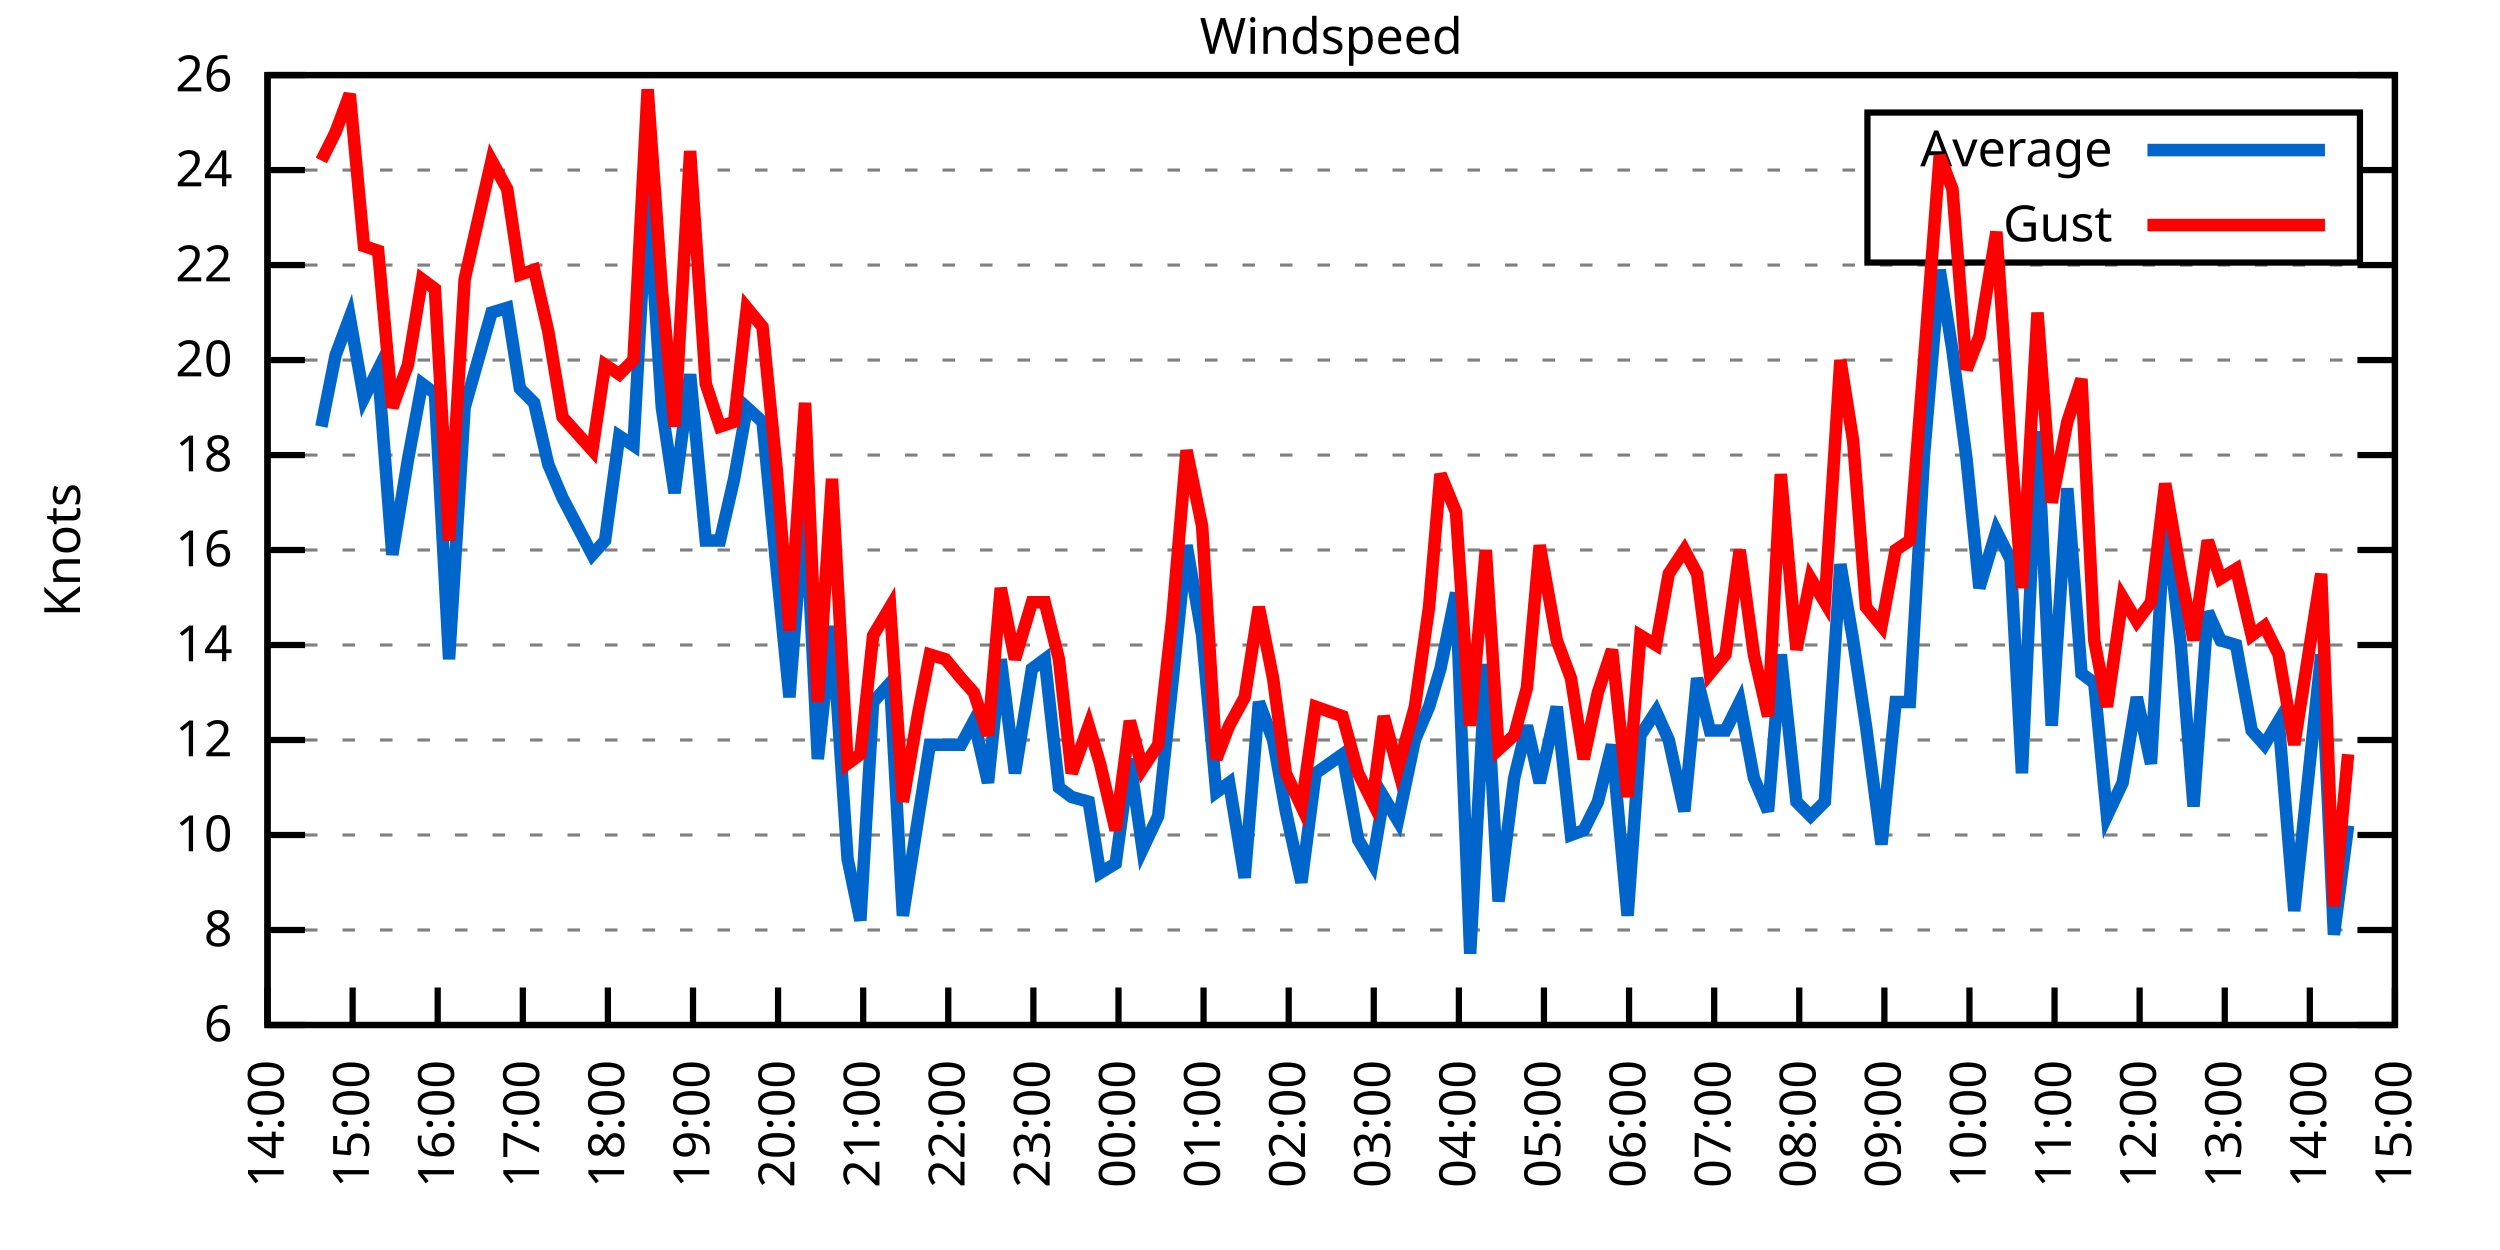
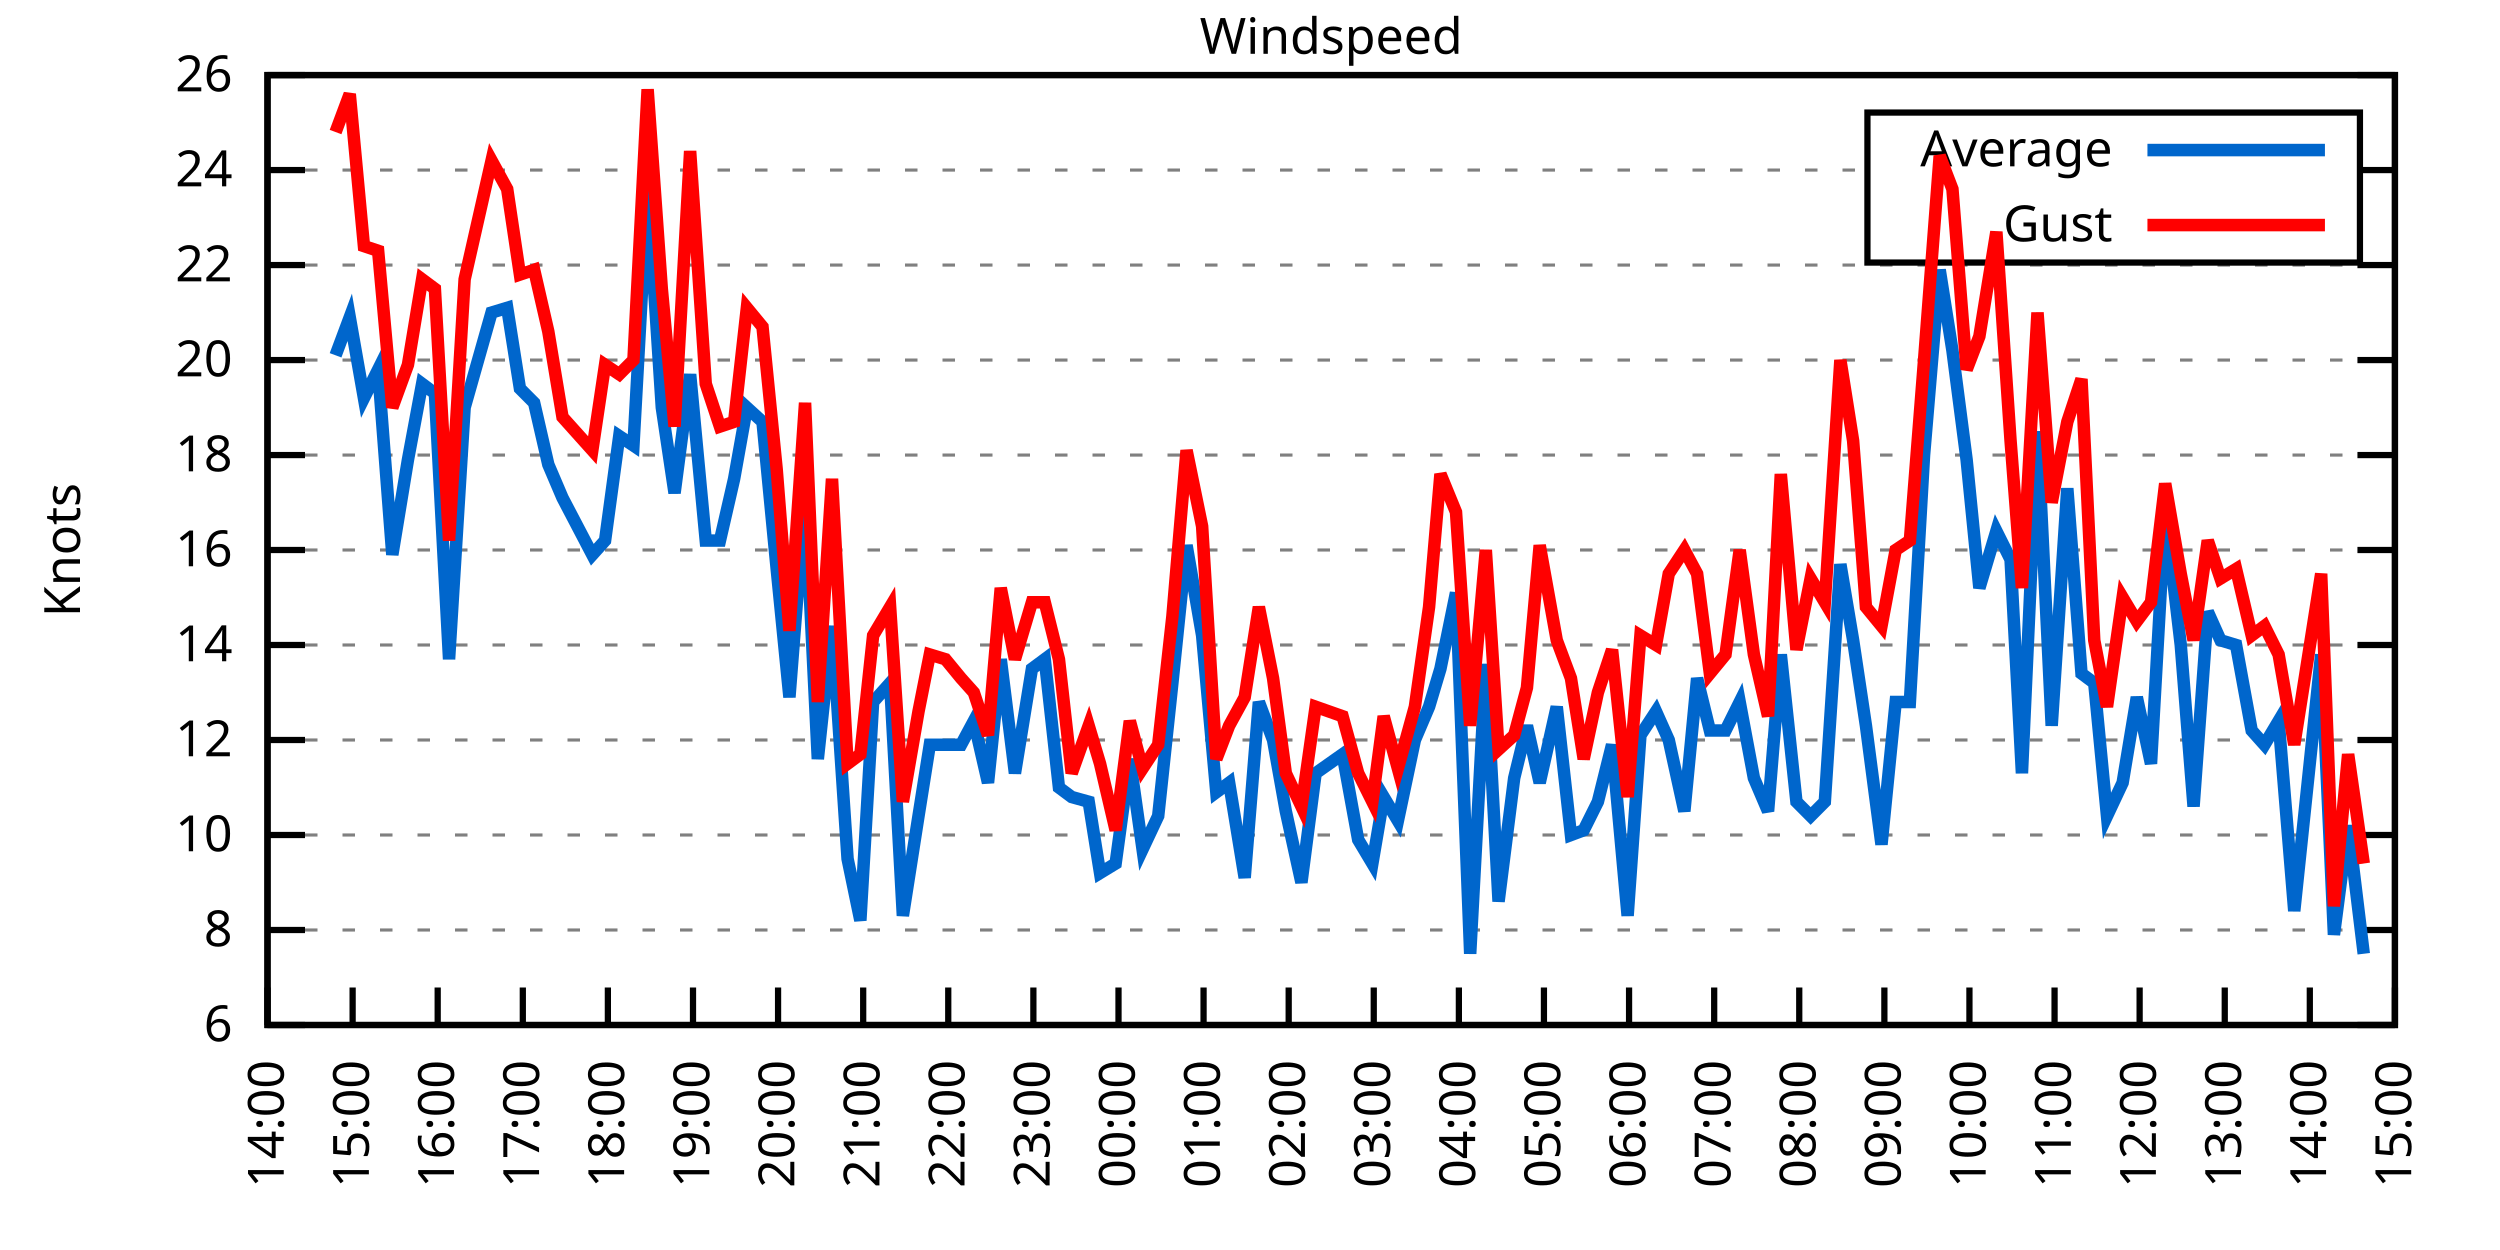
<svg xmlns="http://www.w3.org/2000/svg" xmlns:xlink="http://www.w3.org/1999/xlink" width="400" height="200" viewBox="0 0 400 200">
  <g id="gnuplot_canvas">
    <rect x="0" y="0" width="400" height="200" fill="none" />
    <defs>
      <circle id="gpDot" r="0.5" stroke-width="0.5" stroke="currentColor" />
      <path id="gpPt0" stroke-width="0.333" stroke="currentColor" d="M-1,0 h2 M0,-1 v2" />
      <path id="gpPt1" stroke-width="0.333" stroke="currentColor" d="M-1,-1 L1,1 M1,-1 L-1,1" />
      <path id="gpPt2" stroke-width="0.333" stroke="currentColor" d="M-1,0 L1,0 M0,-1 L0,1 M-1,-1 L1,1 M-1,1 L1,-1" />
      <rect id="gpPt3" stroke-width="0.333" stroke="currentColor" x="-1" y="-1" width="2" height="2" />
      <rect id="gpPt4" stroke-width="0.333" stroke="currentColor" fill="currentColor" x="-1" y="-1" width="2" height="2" />
      <circle id="gpPt5" stroke-width="0.333" stroke="currentColor" cx="0" cy="0" r="1" />
      <use xlink:href="#gpPt5" id="gpPt6" fill="currentColor" stroke="none" />
      <path id="gpPt7" stroke-width="0.333" stroke="currentColor" d="M0,-1.33 L-1.33,0.67 L1.33,0.67 z" />
      <use xlink:href="#gpPt7" id="gpPt8" fill="currentColor" stroke="none" />
      <use xlink:href="#gpPt7" id="gpPt9" stroke="currentColor" transform="rotate(180)" />
      <use xlink:href="#gpPt9" id="gpPt10" fill="currentColor" stroke="none" />
      <use xlink:href="#gpPt3" id="gpPt11" stroke="currentColor" transform="rotate(45)" />
      <use xlink:href="#gpPt11" id="gpPt12" fill="currentColor" stroke="none" />
      <path id="gpPt13" stroke-width="0.333" stroke="currentColor" d="M0,1.330 L1.265,0.411 L0.782,-1.067 L-0.782,-1.076 L-1.265,0.411 z" />
      <use xlink:href="#gpPt13" id="gpPt14" fill="currentColor" stroke="none" />
      <filter id="textbox" filterUnits="objectBoundingBox" x="0" y="0" height="1" width="1">
        <feFlood flood-color="white" flood-opacity="1" result="bgnd" />
        <feComposite in="SourceGraphic" in2="bgnd" operator="atop" />
      </filter>
      <filter id="greybox" filterUnits="objectBoundingBox" x="0" y="0" height="1" width="1">
        <feFlood flood-color="lightgrey" flood-opacity="1" result="grey" />
        <feComposite in="SourceGraphic" in2="grey" operator="atop" />
      </filter>
    </defs>
    <g fill="none" color="white" stroke="currentColor" stroke-width="1.00" stroke-linecap="butt" stroke-linejoin="miter">
</g>
    <g fill="none" color="black" stroke="currentColor" stroke-width="1.00" stroke-linecap="butt" stroke-linejoin="miter">
      <g stroke="none" shape-rendering="crispEdges">
        <polygon fill="rgb(255, 255, 255)" points="42.80,164.00 383.18,164.00 383.18,12.02 42.80,12.02 " />
      </g>
    </g>
    <g fill="none" color="black" stroke="currentColor" stroke-width="1.00" stroke-linecap="butt" stroke-linejoin="miter">
</g>
    <g fill="none" color="black" stroke="black" stroke-width="0.50" stroke-linecap="butt" stroke-linejoin="miter">
</g>
    <g fill="none" color="gray" stroke="currentColor" stroke-width="0.50" stroke-linecap="butt" stroke-linejoin="miter">
      <path stroke="gray" stroke-dasharray="2,4" class="gridline" d="M42.80,164.00 L383.19,164.00  " />
    </g>
    <g fill="none" color="gray" stroke="gray" stroke-width="1.00" stroke-linecap="butt" stroke-linejoin="miter">
</g>
    <g fill="none" color="black" stroke="currentColor" stroke-width="1.00" stroke-linecap="butt" stroke-linejoin="miter">
      <path stroke="black" d="M42.80,164.00 L48.80,164.00 M383.19,164.00 L377.19,164.00  " />
      <g transform="translate(37.20,166.60)" stroke="none" fill="black" font-family="Sans" font-size="8.00" text-anchor="end">
        <text>
          <tspan font-family="Sans"> 6</tspan>
        </text>
      </g>
    </g>
    <g fill="none" color="black" stroke="currentColor" stroke-width="1.00" stroke-linecap="butt" stroke-linejoin="miter">
</g>
    <g fill="none" color="black" stroke="black" stroke-width="0.50" stroke-linecap="butt" stroke-linejoin="miter">
</g>
    <g fill="none" color="gray" stroke="currentColor" stroke-width="0.50" stroke-linecap="butt" stroke-linejoin="miter">
      <path stroke="gray" stroke-dasharray="2,4" class="gridline" d="M42.80,148.80 L383.19,148.80  " />
    </g>
    <g fill="none" color="gray" stroke="gray" stroke-width="1.00" stroke-linecap="butt" stroke-linejoin="miter">
</g>
    <g fill="none" color="black" stroke="currentColor" stroke-width="1.00" stroke-linecap="butt" stroke-linejoin="miter">
      <path stroke="black" d="M42.80,148.80 L48.80,148.80 M383.19,148.80 L377.19,148.80  " />
      <g transform="translate(37.20,151.40)" stroke="none" fill="black" font-family="Sans" font-size="8.00" text-anchor="end">
        <text>
          <tspan font-family="Sans"> 8</tspan>
        </text>
      </g>
    </g>
    <g fill="none" color="black" stroke="currentColor" stroke-width="1.00" stroke-linecap="butt" stroke-linejoin="miter">
</g>
    <g fill="none" color="black" stroke="black" stroke-width="0.50" stroke-linecap="butt" stroke-linejoin="miter">
</g>
    <g fill="none" color="gray" stroke="currentColor" stroke-width="0.50" stroke-linecap="butt" stroke-linejoin="miter">
      <path stroke="gray" stroke-dasharray="2,4" class="gridline" d="M42.80,133.60 L383.19,133.60  " />
    </g>
    <g fill="none" color="gray" stroke="gray" stroke-width="1.00" stroke-linecap="butt" stroke-linejoin="miter">
</g>
    <g fill="none" color="black" stroke="currentColor" stroke-width="1.00" stroke-linecap="butt" stroke-linejoin="miter">
      <path stroke="black" d="M42.80,133.60 L48.80,133.60 M383.19,133.60 L377.19,133.60  " />
      <g transform="translate(37.20,136.20)" stroke="none" fill="black" font-family="Sans" font-size="8.00" text-anchor="end">
        <text>
          <tspan font-family="Sans"> 10</tspan>
        </text>
      </g>
    </g>
    <g fill="none" color="black" stroke="currentColor" stroke-width="1.00" stroke-linecap="butt" stroke-linejoin="miter">
</g>
    <g fill="none" color="black" stroke="black" stroke-width="0.50" stroke-linecap="butt" stroke-linejoin="miter">
</g>
    <g fill="none" color="gray" stroke="currentColor" stroke-width="0.50" stroke-linecap="butt" stroke-linejoin="miter">
      <path stroke="gray" stroke-dasharray="2,4" class="gridline" d="M42.80,118.40 L383.19,118.40  " />
    </g>
    <g fill="none" color="gray" stroke="gray" stroke-width="1.00" stroke-linecap="butt" stroke-linejoin="miter">
</g>
    <g fill="none" color="black" stroke="currentColor" stroke-width="1.00" stroke-linecap="butt" stroke-linejoin="miter">
      <path stroke="black" d="M42.80,118.40 L48.80,118.40 M383.19,118.40 L377.19,118.40  " />
      <g transform="translate(37.20,121.00)" stroke="none" fill="black" font-family="Sans" font-size="8.00" text-anchor="end">
        <text>
          <tspan font-family="Sans"> 12</tspan>
        </text>
      </g>
    </g>
    <g fill="none" color="black" stroke="currentColor" stroke-width="1.00" stroke-linecap="butt" stroke-linejoin="miter">
</g>
    <g fill="none" color="black" stroke="black" stroke-width="0.50" stroke-linecap="butt" stroke-linejoin="miter">
</g>
    <g fill="none" color="gray" stroke="currentColor" stroke-width="0.50" stroke-linecap="butt" stroke-linejoin="miter">
      <path stroke="gray" stroke-dasharray="2,4" class="gridline" d="M42.80,103.20 L383.19,103.20  " />
    </g>
    <g fill="none" color="gray" stroke="gray" stroke-width="1.00" stroke-linecap="butt" stroke-linejoin="miter">
</g>
    <g fill="none" color="black" stroke="currentColor" stroke-width="1.00" stroke-linecap="butt" stroke-linejoin="miter">
      <path stroke="black" d="M42.80,103.20 L48.80,103.20 M383.19,103.20 L377.19,103.20  " />
      <g transform="translate(37.20,105.80)" stroke="none" fill="black" font-family="Sans" font-size="8.00" text-anchor="end">
        <text>
          <tspan font-family="Sans"> 14</tspan>
        </text>
      </g>
    </g>
    <g fill="none" color="black" stroke="currentColor" stroke-width="1.00" stroke-linecap="butt" stroke-linejoin="miter">
</g>
    <g fill="none" color="black" stroke="black" stroke-width="0.50" stroke-linecap="butt" stroke-linejoin="miter">
</g>
    <g fill="none" color="gray" stroke="currentColor" stroke-width="0.50" stroke-linecap="butt" stroke-linejoin="miter">
      <path stroke="gray" stroke-dasharray="2,4" class="gridline" d="M42.80,88.00 L383.19,88.00  " />
    </g>
    <g fill="none" color="gray" stroke="gray" stroke-width="1.00" stroke-linecap="butt" stroke-linejoin="miter">
</g>
    <g fill="none" color="black" stroke="currentColor" stroke-width="1.00" stroke-linecap="butt" stroke-linejoin="miter">
      <path stroke="black" d="M42.80,88.00 L48.80,88.00 M383.19,88.00 L377.19,88.00  " />
      <g transform="translate(37.20,90.60)" stroke="none" fill="black" font-family="Sans" font-size="8.00" text-anchor="end">
        <text>
          <tspan font-family="Sans"> 16</tspan>
        </text>
      </g>
    </g>
    <g fill="none" color="black" stroke="currentColor" stroke-width="1.00" stroke-linecap="butt" stroke-linejoin="miter">
</g>
    <g fill="none" color="black" stroke="black" stroke-width="0.50" stroke-linecap="butt" stroke-linejoin="miter">
</g>
    <g fill="none" color="gray" stroke="currentColor" stroke-width="0.50" stroke-linecap="butt" stroke-linejoin="miter">
      <path stroke="gray" stroke-dasharray="2,4" class="gridline" d="M42.80,72.81 L383.19,72.81  " />
    </g>
    <g fill="none" color="gray" stroke="gray" stroke-width="1.00" stroke-linecap="butt" stroke-linejoin="miter">
</g>
    <g fill="none" color="black" stroke="currentColor" stroke-width="1.00" stroke-linecap="butt" stroke-linejoin="miter">
      <path stroke="black" d="M42.80,72.81 L48.80,72.81 M383.19,72.81 L377.19,72.81  " />
      <g transform="translate(37.20,75.41)" stroke="none" fill="black" font-family="Sans" font-size="8.00" text-anchor="end">
        <text>
          <tspan font-family="Sans"> 18</tspan>
        </text>
      </g>
    </g>
    <g fill="none" color="black" stroke="currentColor" stroke-width="1.00" stroke-linecap="butt" stroke-linejoin="miter">
</g>
    <g fill="none" color="black" stroke="black" stroke-width="0.50" stroke-linecap="butt" stroke-linejoin="miter">
</g>
    <g fill="none" color="gray" stroke="currentColor" stroke-width="0.50" stroke-linecap="butt" stroke-linejoin="miter">
      <path stroke="gray" stroke-dasharray="2,4" class="gridline" d="M42.80,57.61 L383.19,57.61  " />
    </g>
    <g fill="none" color="gray" stroke="gray" stroke-width="1.00" stroke-linecap="butt" stroke-linejoin="miter">
</g>
    <g fill="none" color="black" stroke="currentColor" stroke-width="1.00" stroke-linecap="butt" stroke-linejoin="miter">
      <path stroke="black" d="M42.80,57.61 L48.80,57.61 M383.19,57.61 L377.19,57.61  " />
      <g transform="translate(37.20,60.21)" stroke="none" fill="black" font-family="Sans" font-size="8.00" text-anchor="end">
        <text>
          <tspan font-family="Sans"> 20</tspan>
        </text>
      </g>
    </g>
    <g fill="none" color="black" stroke="currentColor" stroke-width="1.00" stroke-linecap="butt" stroke-linejoin="miter">
</g>
    <g fill="none" color="black" stroke="black" stroke-width="0.50" stroke-linecap="butt" stroke-linejoin="miter">
</g>
    <g fill="none" color="gray" stroke="currentColor" stroke-width="0.50" stroke-linecap="butt" stroke-linejoin="miter">
      <path stroke="gray" stroke-dasharray="2,4" class="gridline" d="M42.80,42.41 L383.19,42.41  " />
    </g>
    <g fill="none" color="gray" stroke="gray" stroke-width="1.00" stroke-linecap="butt" stroke-linejoin="miter">
</g>
    <g fill="none" color="black" stroke="currentColor" stroke-width="1.00" stroke-linecap="butt" stroke-linejoin="miter">
      <path stroke="black" d="M42.80,42.41 L48.80,42.41 M383.19,42.41 L377.19,42.41  " />
      <g transform="translate(37.20,45.01)" stroke="none" fill="black" font-family="Sans" font-size="8.00" text-anchor="end">
        <text>
          <tspan font-family="Sans"> 22</tspan>
        </text>
      </g>
    </g>
    <g fill="none" color="black" stroke="currentColor" stroke-width="1.00" stroke-linecap="butt" stroke-linejoin="miter">
</g>
    <g fill="none" color="black" stroke="black" stroke-width="0.50" stroke-linecap="butt" stroke-linejoin="miter">
</g>
    <g fill="none" color="gray" stroke="currentColor" stroke-width="0.50" stroke-linecap="butt" stroke-linejoin="miter">
      <path stroke="gray" stroke-dasharray="2,4" class="gridline" d="M42.80,27.21 L298.79,27.21 M377.59,27.21 L383.19,27.21  " />
    </g>
    <g fill="none" color="gray" stroke="gray" stroke-width="1.00" stroke-linecap="butt" stroke-linejoin="miter">
</g>
    <g fill="none" color="black" stroke="currentColor" stroke-width="1.00" stroke-linecap="butt" stroke-linejoin="miter">
      <path stroke="black" d="M42.80,27.21 L48.80,27.21 M383.19,27.21 L377.19,27.21  " />
      <g transform="translate(37.20,29.81)" stroke="none" fill="black" font-family="Sans" font-size="8.00" text-anchor="end">
        <text>
          <tspan font-family="Sans"> 24</tspan>
        </text>
      </g>
    </g>
    <g fill="none" color="black" stroke="currentColor" stroke-width="1.00" stroke-linecap="butt" stroke-linejoin="miter">
</g>
    <g fill="none" color="black" stroke="black" stroke-width="0.50" stroke-linecap="butt" stroke-linejoin="miter">
</g>
    <g fill="none" color="gray" stroke="currentColor" stroke-width="0.50" stroke-linecap="butt" stroke-linejoin="miter">
      <path stroke="gray" stroke-dasharray="2,4" class="gridline" d="M42.80,12.01 L383.19,12.01  " />
    </g>
    <g fill="none" color="gray" stroke="gray" stroke-width="1.00" stroke-linecap="butt" stroke-linejoin="miter">
</g>
    <g fill="none" color="black" stroke="currentColor" stroke-width="1.00" stroke-linecap="butt" stroke-linejoin="miter">
      <path stroke="black" d="M42.80,12.01 L48.80,12.01 M383.19,12.01 L377.19,12.01  " />
      <g transform="translate(37.20,14.61)" stroke="none" fill="black" font-family="Sans" font-size="8.00" text-anchor="end">
        <text>
          <tspan font-family="Sans"> 26</tspan>
        </text>
      </g>
    </g>
    <g fill="none" color="black" stroke="currentColor" stroke-width="1.00" stroke-linecap="butt" stroke-linejoin="miter">
      <path stroke="black" d="M42.80,164.00 L42.80,158.00  " />
      <g transform="translate(45.40,169.60) rotate(270.00)" stroke="none" fill="black" font-family="Sans" font-size="8.00" text-anchor="end">
        <text>
          <tspan font-family="Sans">14:00</tspan>
        </text>
      </g>
    </g>
    <g fill="none" color="black" stroke="currentColor" stroke-width="1.00" stroke-linecap="butt" stroke-linejoin="miter">
      <path stroke="black" d="M56.42,164.00 L56.42,158.00  " />
      <g transform="translate(59.02,169.60) rotate(270.00)" stroke="none" fill="black" font-family="Sans" font-size="8.00" text-anchor="end">
        <text>
          <tspan font-family="Sans">15:00</tspan>
        </text>
      </g>
    </g>
    <g fill="none" color="black" stroke="currentColor" stroke-width="1.00" stroke-linecap="butt" stroke-linejoin="miter">
      <path stroke="black" d="M70.03,164.00 L70.03,158.00  " />
      <g transform="translate(72.63,169.60) rotate(270.00)" stroke="none" fill="black" font-family="Sans" font-size="8.00" text-anchor="end">
        <text>
          <tspan font-family="Sans">16:00</tspan>
        </text>
      </g>
    </g>
    <g fill="none" color="black" stroke="currentColor" stroke-width="1.00" stroke-linecap="butt" stroke-linejoin="miter">
      <path stroke="black" d="M83.65,164.00 L83.65,158.00  " />
      <g transform="translate(86.25,169.60) rotate(270.00)" stroke="none" fill="black" font-family="Sans" font-size="8.00" text-anchor="end">
        <text>
          <tspan font-family="Sans">17:00</tspan>
        </text>
      </g>
    </g>
    <g fill="none" color="black" stroke="currentColor" stroke-width="1.00" stroke-linecap="butt" stroke-linejoin="miter">
      <path stroke="black" d="M97.26,164.00 L97.26,158.00  " />
      <g transform="translate(99.86,169.60) rotate(270.00)" stroke="none" fill="black" font-family="Sans" font-size="8.00" text-anchor="end">
        <text>
          <tspan font-family="Sans">18:00</tspan>
        </text>
      </g>
    </g>
    <g fill="none" color="black" stroke="currentColor" stroke-width="1.00" stroke-linecap="butt" stroke-linejoin="miter">
      <path stroke="black" d="M110.88,164.00 L110.88,158.00  " />
      <g transform="translate(113.48,169.60) rotate(270.00)" stroke="none" fill="black" font-family="Sans" font-size="8.00" text-anchor="end">
        <text>
          <tspan font-family="Sans">19:00</tspan>
        </text>
      </g>
    </g>
    <g fill="none" color="black" stroke="currentColor" stroke-width="1.00" stroke-linecap="butt" stroke-linejoin="miter">
      <path stroke="black" d="M124.49,164.00 L124.49,158.00  " />
      <g transform="translate(127.09,169.60) rotate(270.00)" stroke="none" fill="black" font-family="Sans" font-size="8.00" text-anchor="end">
        <text>
          <tspan font-family="Sans">20:00</tspan>
        </text>
      </g>
    </g>
    <g fill="none" color="black" stroke="currentColor" stroke-width="1.00" stroke-linecap="butt" stroke-linejoin="miter">
      <path stroke="black" d="M138.11,164.00 L138.11,158.00  " />
      <g transform="translate(140.71,169.60) rotate(270.00)" stroke="none" fill="black" font-family="Sans" font-size="8.00" text-anchor="end">
        <text>
          <tspan font-family="Sans">21:00</tspan>
        </text>
      </g>
    </g>
    <g fill="none" color="black" stroke="currentColor" stroke-width="1.00" stroke-linecap="butt" stroke-linejoin="miter">
      <path stroke="black" d="M151.72,164.00 L151.72,158.00  " />
      <g transform="translate(154.32,169.60) rotate(270.00)" stroke="none" fill="black" font-family="Sans" font-size="8.00" text-anchor="end">
        <text>
          <tspan font-family="Sans">22:00</tspan>
        </text>
      </g>
    </g>
    <g fill="none" color="black" stroke="currentColor" stroke-width="1.00" stroke-linecap="butt" stroke-linejoin="miter">
      <path stroke="black" d="M165.34,164.00 L165.34,158.00  " />
      <g transform="translate(167.94,169.60) rotate(270.00)" stroke="none" fill="black" font-family="Sans" font-size="8.00" text-anchor="end">
        <text>
          <tspan font-family="Sans">23:00</tspan>
        </text>
      </g>
    </g>
    <g fill="none" color="black" stroke="currentColor" stroke-width="1.00" stroke-linecap="butt" stroke-linejoin="miter">
      <path stroke="black" d="M178.96,164.00 L178.96,158.00  " />
      <g transform="translate(181.56,169.60) rotate(270.00)" stroke="none" fill="black" font-family="Sans" font-size="8.00" text-anchor="end">
        <text>
          <tspan font-family="Sans">00:00</tspan>
        </text>
      </g>
    </g>
    <g fill="none" color="black" stroke="currentColor" stroke-width="1.00" stroke-linecap="butt" stroke-linejoin="miter">
      <path stroke="black" d="M192.57,164.00 L192.57,158.00  " />
      <g transform="translate(195.17,169.60) rotate(270.00)" stroke="none" fill="black" font-family="Sans" font-size="8.00" text-anchor="end">
        <text>
          <tspan font-family="Sans">01:00</tspan>
        </text>
      </g>
    </g>
    <g fill="none" color="black" stroke="currentColor" stroke-width="1.00" stroke-linecap="butt" stroke-linejoin="miter">
      <path stroke="black" d="M206.19,164.00 L206.19,158.00  " />
      <g transform="translate(208.79,169.60) rotate(270.00)" stroke="none" fill="black" font-family="Sans" font-size="8.00" text-anchor="end">
        <text>
          <tspan font-family="Sans">02:00</tspan>
        </text>
      </g>
    </g>
    <g fill="none" color="black" stroke="currentColor" stroke-width="1.00" stroke-linecap="butt" stroke-linejoin="miter">
      <path stroke="black" d="M219.80,164.00 L219.80,158.00  " />
      <g transform="translate(222.40,169.60) rotate(270.00)" stroke="none" fill="black" font-family="Sans" font-size="8.00" text-anchor="end">
        <text>
          <tspan font-family="Sans">03:00</tspan>
        </text>
      </g>
    </g>
    <g fill="none" color="black" stroke="currentColor" stroke-width="1.00" stroke-linecap="butt" stroke-linejoin="miter">
      <path stroke="black" d="M233.42,164.00 L233.42,158.00  " />
      <g transform="translate(236.02,169.60) rotate(270.00)" stroke="none" fill="black" font-family="Sans" font-size="8.00" text-anchor="end">
        <text>
          <tspan font-family="Sans">04:00</tspan>
        </text>
      </g>
    </g>
    <g fill="none" color="black" stroke="currentColor" stroke-width="1.00" stroke-linecap="butt" stroke-linejoin="miter">
      <path stroke="black" d="M247.03,164.00 L247.03,158.00  " />
      <g transform="translate(249.63,169.60) rotate(270.00)" stroke="none" fill="black" font-family="Sans" font-size="8.00" text-anchor="end">
        <text>
          <tspan font-family="Sans">05:00</tspan>
        </text>
      </g>
    </g>
    <g fill="none" color="black" stroke="currentColor" stroke-width="1.00" stroke-linecap="butt" stroke-linejoin="miter">
      <path stroke="black" d="M260.65,164.00 L260.65,158.00  " />
      <g transform="translate(263.25,169.60) rotate(270.00)" stroke="none" fill="black" font-family="Sans" font-size="8.00" text-anchor="end">
        <text>
          <tspan font-family="Sans">06:00</tspan>
        </text>
      </g>
    </g>
    <g fill="none" color="black" stroke="currentColor" stroke-width="1.00" stroke-linecap="butt" stroke-linejoin="miter">
      <path stroke="black" d="M274.27,164.00 L274.27,158.00  " />
      <g transform="translate(276.87,169.60) rotate(270.00)" stroke="none" fill="black" font-family="Sans" font-size="8.00" text-anchor="end">
        <text>
          <tspan font-family="Sans">07:00</tspan>
        </text>
      </g>
    </g>
    <g fill="none" color="black" stroke="currentColor" stroke-width="1.00" stroke-linecap="butt" stroke-linejoin="miter">
      <path stroke="black" d="M287.88,164.00 L287.88,158.00  " />
      <g transform="translate(290.48,169.60) rotate(270.00)" stroke="none" fill="black" font-family="Sans" font-size="8.00" text-anchor="end">
        <text>
          <tspan font-family="Sans">08:00</tspan>
        </text>
      </g>
    </g>
    <g fill="none" color="black" stroke="currentColor" stroke-width="1.00" stroke-linecap="butt" stroke-linejoin="miter">
      <path stroke="black" d="M301.50,164.00 L301.50,158.00  " />
      <g transform="translate(304.10,169.60) rotate(270.00)" stroke="none" fill="black" font-family="Sans" font-size="8.00" text-anchor="end">
        <text>
          <tspan font-family="Sans">09:00</tspan>
        </text>
      </g>
    </g>
    <g fill="none" color="black" stroke="currentColor" stroke-width="1.00" stroke-linecap="butt" stroke-linejoin="miter">
      <path stroke="black" d="M315.11,164.00 L315.11,158.00  " />
      <g transform="translate(317.71,169.60) rotate(270.00)" stroke="none" fill="black" font-family="Sans" font-size="8.00" text-anchor="end">
        <text>
          <tspan font-family="Sans">10:00</tspan>
        </text>
      </g>
    </g>
    <g fill="none" color="black" stroke="currentColor" stroke-width="1.00" stroke-linecap="butt" stroke-linejoin="miter">
      <path stroke="black" d="M328.73,164.00 L328.73,158.00  " />
      <g transform="translate(331.33,169.60) rotate(270.00)" stroke="none" fill="black" font-family="Sans" font-size="8.00" text-anchor="end">
        <text>
          <tspan font-family="Sans">11:00</tspan>
        </text>
      </g>
    </g>
    <g fill="none" color="black" stroke="currentColor" stroke-width="1.00" stroke-linecap="butt" stroke-linejoin="miter">
      <path stroke="black" d="M342.34,164.00 L342.34,158.00  " />
      <g transform="translate(344.94,169.60) rotate(270.00)" stroke="none" fill="black" font-family="Sans" font-size="8.00" text-anchor="end">
        <text>
          <tspan font-family="Sans">12:00</tspan>
        </text>
      </g>
    </g>
    <g fill="none" color="black" stroke="currentColor" stroke-width="1.00" stroke-linecap="butt" stroke-linejoin="miter">
      <path stroke="black" d="M355.96,164.00 L355.96,158.00  " />
      <g transform="translate(358.56,169.60) rotate(270.00)" stroke="none" fill="black" font-family="Sans" font-size="8.00" text-anchor="end">
        <text>
          <tspan font-family="Sans">13:00</tspan>
        </text>
      </g>
    </g>
    <g fill="none" color="black" stroke="currentColor" stroke-width="1.00" stroke-linecap="butt" stroke-linejoin="miter">
      <path stroke="black" d="M369.57,164.00 L369.57,158.00  " />
      <g transform="translate(372.17,169.60) rotate(270.00)" stroke="none" fill="black" font-family="Sans" font-size="8.00" text-anchor="end">
        <text>
          <tspan font-family="Sans">14:00</tspan>
        </text>
      </g>
    </g>
    <g fill="none" color="black" stroke="currentColor" stroke-width="1.00" stroke-linecap="butt" stroke-linejoin="miter">
      <path stroke="black" d="M383.19,164.00 L383.19,158.00  " />
      <g transform="translate(385.79,169.60) rotate(270.00)" stroke="none" fill="black" font-family="Sans" font-size="8.00" text-anchor="end">
        <text>
          <tspan font-family="Sans">15:00</tspan>
        </text>
      </g>
    </g>
    <g fill="none" color="black" stroke="currentColor" stroke-width="1.00" stroke-linecap="butt" stroke-linejoin="miter">
</g>
    <g fill="none" color="black" stroke="currentColor" stroke-width="1.00" stroke-linecap="butt" stroke-linejoin="miter">
      <path stroke="black" d="M42.80,12.01 L42.80,164.00 L383.19,164.00 L383.19,12.01 L42.80,12.01 Z  " />
    </g>
    <g fill="none" color="black" stroke="currentColor" stroke-width="1.00" stroke-linecap="butt" stroke-linejoin="miter">
</g>
    <g fill="none" color="black" stroke="currentColor" stroke-width="1.00" stroke-linecap="butt" stroke-linejoin="miter">
      <path stroke="black" d="M298.79,42.01 L298.79,18.01 L377.59,18.01 L377.59,42.01 L298.79,42.01 Z  " />
    </g>
    <g id="Windspeed_plot_1">
      <g fill="none" color="white" stroke="black" stroke-width="2.00" stroke-linecap="butt" stroke-linejoin="miter">
</g>
      <g fill="none" color="black" stroke="currentColor" stroke-width="2.00" stroke-linecap="butt" stroke-linejoin="miter">
        <g transform="translate(337.99,26.61)" stroke="none" fill="black" font-family="Sans" font-size="8.00" text-anchor="end">
          <text>
            <tspan font-family="Sans">Average</tspan>
          </text>
        </g>
      </g>
      <g fill="none" color="black" stroke="currentColor" stroke-width="2.00" stroke-linecap="butt" stroke-linejoin="miter">
-         <path stroke="rgb(  0, 102, 204)" d="M343.59,24.01 L371.99,24.01 M51.42,68.25 L53.69,56.85 L55.96,50.77 L58.23,63.69 L60.50,59.13 L62.77,88.76   L65.27,73.57 L67.54,61.41 L69.58,62.93 L71.85,105.48 L74.34,65.21 L78.65,50.01 L81.15,49.25 L83.19,62.17   L85.46,64.45 L87.73,74.33 L90.00,79.65 L94.77,88.76 L96.81,86.49 L99.08,69.77 L101.35,71.29 L103.62,30.25   L105.89,65.21 L107.93,78.89 L110.42,59.89 L112.92,86.49 L115.19,86.49 L117.46,76.61 L119.50,65.21 L122.00,67.49   L124.27,91.04 L126.31,111.56 L128.81,79.65 L130.85,121.44 L133.12,100.16 L135.61,137.40 L137.66,147.28 L139.70,112.32   L142.42,109.28 L144.46,146.52 L146.96,130.56 L148.77,119.16 L151.27,119.16 L153.77,119.16 L155.81,115.36 L158.08,125.24   L160.12,105.48 L162.39,123.72 L165.11,107.00 L167.16,105.48 L169.43,126.00 L171.47,127.52 L174.19,128.28 L176.01,139.68   L178.50,138.16 L180.77,121.44 L182.81,135.88 L185.31,130.56 L187.58,109.28 L189.85,87.25 L192.34,101.68 L194.61,126.76   L196.66,125.24 L199.15,140.44 L201.42,112.32 L203.69,118.40 L205.73,129.80 L208.23,141.20 L210.50,123.72 L214.81,120.68   L217.31,134.36 L219.58,138.16 L221.39,127.52 L223.66,131.32 L226.38,118.40 L228.65,113.08 L230.47,107.00 L232.96,94.84   L235.23,152.60 L237.73,106.24 L239.77,144.24 L242.27,124.48 L244.31,116.12 L246.35,125.24 L249.08,113.08 L251.35,133.60   L253.39,132.84 L255.66,128.28 L257.93,119.16 L260.42,146.52 L262.47,117.64 L264.96,113.84 L267.00,118.40 L269.50,129.80   L271.54,108.52 L273.58,116.88 L276.08,116.88 L278.35,112.32 L280.62,124.48 L282.89,129.80 L284.93,104.72 L287.43,128.28   L289.70,130.56 L291.97,128.28 L294.46,90.28 L296.50,102.44 L298.55,116.12 L301.04,135.12 L303.31,112.32 L305.58,112.32   L307.85,72.81 L310.35,43.17 L312.39,56.09 L314.66,73.57 L316.70,94.08 L319.42,84.97 L321.69,89.52 L323.51,123.72   L326.00,69.01 L328.27,116.12 L330.77,78.13 L333.04,107.76 L335.08,109.28 L337.12,130.56 L339.62,125.24 L341.89,111.56   L344.16,122.20 L346.43,81.93 L348.92,103.20 L350.97,129.04 L353.24,97.88 L355.28,102.44 L357.77,103.20 L360.27,116.88   L362.31,119.16 L364.58,115.36 L367.08,145.76 L371.39,104.72 L373.43,149.56 L375.70,132.08  " />
+         <path stroke="rgb(  0, 102, 204)" d="M343.59,24.01 L371.99,24.01 M53.69,56.85 L55.96,50.77 L58.23,63.69 L60.50,59.13 L62.77,88.76 L65.27,73.57   L67.54,61.41 L69.58,62.93 L71.85,105.48 L74.34,65.21 L78.65,50.01 L81.15,49.25 L83.19,62.17 L85.46,64.45   L87.73,74.33 L90.00,79.65 L94.77,88.76 L96.81,86.49 L99.08,69.77 L101.35,71.29 L103.62,30.25 L105.89,65.21   L107.93,78.89 L110.42,59.89 L112.92,86.49 L115.19,86.49 L117.46,76.61 L119.50,65.21 L122.00,67.49 L124.27,91.04   L126.31,111.56 L128.81,79.65 L130.85,121.44 L133.12,100.16 L135.61,137.40 L137.66,147.28 L139.70,112.32 L142.42,109.28   L144.46,146.52 L146.96,130.56 L148.77,119.16 L151.27,119.16 L153.77,119.16 L155.81,115.36 L158.08,125.24 L160.12,105.48   L162.39,123.72 L165.11,107.00 L167.16,105.48 L169.43,126.00 L171.47,127.52 L174.19,128.28 L176.01,139.68 L178.50,138.16   L180.77,121.44 L182.81,135.88 L185.31,130.56 L187.58,109.28 L189.85,87.25 L192.34,101.68 L194.61,126.76 L196.66,125.24   L199.15,140.44 L201.42,112.32 L203.69,118.40 L205.73,129.80 L208.23,141.20 L210.50,123.72 L214.81,120.68 L217.31,134.36   L219.58,138.16 L221.39,127.52 L223.66,131.32 L226.38,118.40 L228.65,113.08 L230.47,107.00 L232.96,94.84 L235.23,152.60   L237.73,106.24 L239.77,144.24 L242.27,124.48 L244.31,116.12 L246.35,125.24 L249.08,113.08 L251.35,133.60 L253.39,132.84   L255.66,128.28 L257.93,119.16 L260.42,146.52 L262.47,117.64 L264.96,113.84 L267.00,118.40 L269.50,129.80 L271.54,108.52   L273.58,116.88 L276.08,116.88 L278.35,112.32 L280.62,124.48 L282.89,129.80 L284.93,104.72 L287.43,128.28 L289.70,130.56   L291.97,128.28 L294.46,90.28 L296.50,102.44 L298.55,116.12 L301.04,135.12 L303.31,112.32 L305.58,112.32 L307.85,72.81   L310.35,43.17 L312.39,56.09 L314.66,73.57 L316.70,94.08 L319.42,84.97 L321.69,89.52 L323.51,123.72 L326.00,69.01   L328.27,116.12 L330.77,78.13 L333.04,107.76 L335.08,109.28 L337.12,130.56 L339.62,125.24 L341.89,111.56 L344.16,122.20   L346.43,81.93 L348.92,103.20 L350.97,129.04 L353.24,97.88 L355.28,102.44 L357.77,103.20 L360.27,116.88 L362.31,119.16   L364.58,115.36 L367.08,145.76 L371.39,104.72 L373.43,149.56 L375.70,132.08 L378.20,152.60  " />
      </g>
    </g>
    <g id="Windspeed_plot_2">
      <g fill="none" color="black" stroke="currentColor" stroke-width="2.00" stroke-linecap="butt" stroke-linejoin="miter">
        <g transform="translate(337.99,38.61)" stroke="none" fill="black" font-family="Sans" font-size="8.00" text-anchor="end">
          <text>
            <tspan font-family="Sans">Gust</tspan>
          </text>
        </g>
      </g>
      <g fill="none" color="black" stroke="currentColor" stroke-width="2.00" stroke-linecap="butt" stroke-linejoin="miter">
-         <path stroke="rgb(255,   0,   0)" d="M343.59,36.01 L371.99,36.01 M51.42,25.69 L53.69,21.13 L55.96,15.05 L58.23,39.37 L60.50,40.13 L62.77,65.21   L65.27,58.37 L67.54,44.69 L69.58,46.21 L71.85,86.49 L74.34,44.69 L78.65,25.69 L81.15,30.25 L83.19,43.93   L85.46,43.17 L87.73,53.05 L90.00,66.73 L94.77,72.05 L96.81,58.37 L99.08,59.89 L101.35,57.61 L103.62,14.29   L105.89,46.21 L107.93,68.25 L110.42,24.17 L112.92,61.41 L115.19,68.25 L117.46,67.49 L119.50,49.25 L122.00,52.29   L124.27,75.09 L126.31,100.92 L128.81,64.45 L130.85,112.32 L133.12,76.61 L135.61,122.20 L137.66,120.68 L139.70,101.68   L142.42,97.12 L144.46,128.28 L146.96,113.84 L148.77,104.72 L151.27,105.48 L153.77,108.52 L155.81,110.80 L158.08,117.64   L160.12,94.08 L162.39,105.48 L165.11,96.36 L167.16,96.36 L169.43,105.48 L171.47,123.72 L174.19,116.12 L176.01,122.20   L178.50,132.84 L180.77,115.36 L182.81,122.96 L185.31,119.16 L187.58,98.64 L189.85,72.05 L192.34,84.21 L194.61,121.44   L196.66,116.12 L199.15,111.56 L201.42,97.12 L203.69,108.52 L205.73,123.72 L208.23,129.04 L210.50,113.08 L214.81,114.60   L217.31,123.72 L219.58,128.28 L221.39,114.60 L223.66,122.96 L226.38,113.08 L228.65,97.12 L230.47,75.85 L232.96,81.93   L235.23,116.12 L237.73,88.00 L239.77,119.92 L242.27,117.64 L244.31,110.04 L246.35,87.25 L249.08,102.44 L251.35,108.52   L253.39,121.44 L255.66,110.80 L257.93,103.96 L260.42,127.52 L262.47,101.68 L264.96,103.20 L267.00,91.80 L269.50,88.00   L271.54,91.80 L273.58,107.76 L276.08,104.72 L278.35,88.00 L280.62,104.72 L282.89,114.60 L284.93,75.85 L287.43,103.96   L289.70,92.56 L291.97,96.36 L294.46,57.61 L296.50,70.53 L298.55,97.12 L301.04,100.16 L303.31,88.00 L305.58,86.49   L307.85,57.61 L310.35,24.93 L312.39,30.25 L314.66,59.13 L316.70,53.81 L319.42,37.09 L321.69,70.53 L323.51,94.08   L326.00,50.01 L328.27,80.41 L330.77,67.49 L333.04,60.65 L335.08,102.44 L337.12,113.08 L339.62,95.60 L341.89,99.40   L344.16,96.36 L346.43,77.37 L348.92,91.80 L350.97,102.44 L353.24,86.49 L355.28,92.56 L357.77,91.04 L360.27,101.68   L362.31,100.16 L364.58,104.72 L367.08,119.16 L371.39,91.80 L373.43,145.00 L375.70,120.68  " />
+         <path stroke="rgb(255,   0,   0)" d="M343.59,36.01 L371.99,36.01 M53.69,21.13 L55.96,15.05 L58.23,39.37 L60.50,40.13 L62.77,65.21 L65.27,58.37   L67.54,44.69 L69.58,46.21 L71.85,86.49 L74.34,44.69 L78.65,25.69 L81.15,30.25 L83.19,43.93 L85.46,43.17   L87.73,53.05 L90.00,66.73 L94.77,72.05 L96.81,58.37 L99.08,59.89 L101.35,57.61 L103.62,14.29 L105.89,46.21   L107.93,68.25 L110.42,24.17 L112.92,61.41 L115.19,68.25 L117.46,67.49 L119.50,49.25 L122.00,52.29 L124.27,75.09   L126.31,100.92 L128.81,64.45 L130.85,112.32 L133.12,76.61 L135.61,122.20 L137.66,120.68 L139.70,101.68 L142.42,97.12   L144.46,128.28 L146.96,113.84 L148.77,104.72 L151.27,105.48 L153.77,108.52 L155.81,110.80 L158.08,117.64 L160.12,94.08   L162.39,105.48 L165.11,96.36 L167.16,96.36 L169.43,105.48 L171.47,123.72 L174.19,116.12 L176.01,122.20 L178.50,132.84   L180.77,115.36 L182.81,122.96 L185.31,119.16 L187.58,98.64 L189.85,72.05 L192.34,84.21 L194.61,121.44 L196.66,116.12   L199.15,111.56 L201.42,97.12 L203.69,108.52 L205.73,123.72 L208.23,129.04 L210.50,113.08 L214.81,114.60 L217.31,123.72   L219.58,128.28 L221.39,114.60 L223.66,122.96 L226.38,113.08 L228.65,97.12 L230.47,75.85 L232.96,81.93 L235.23,116.12   L237.73,88.00 L239.77,119.92 L242.27,117.64 L244.31,110.04 L246.35,87.25 L249.08,102.44 L251.35,108.52 L253.39,121.44   L255.66,110.80 L257.93,103.96 L260.42,127.52 L262.47,101.68 L264.96,103.20 L267.00,91.80 L269.50,88.00 L271.54,91.80   L273.58,107.76 L276.08,104.72 L278.35,88.00 L280.62,104.72 L282.89,114.60 L284.93,75.85 L287.43,103.96 L289.70,92.56   L291.97,96.36 L294.46,57.61 L296.50,70.53 L298.55,97.12 L301.04,100.16 L303.31,88.00 L305.58,86.49 L307.85,57.61   L310.35,24.93 L312.39,30.25 L314.66,59.13 L316.70,53.81 L319.42,37.09 L321.69,70.53 L323.51,94.08 L326.00,50.01   L328.27,80.41 L330.77,67.49 L333.04,60.65 L335.08,102.44 L337.12,113.08 L339.62,95.60 L341.89,99.40 L344.16,96.36   L346.43,77.37 L348.92,91.80 L350.97,102.44 L353.24,86.49 L355.28,92.56 L357.77,91.04 L360.27,101.68 L362.31,100.16   L364.58,104.72 L367.08,119.16 L371.39,91.80 L373.43,145.00 L375.70,120.68 L378.20,138.16  " />
      </g>
    </g>
    <g fill="none" color="black" stroke="currentColor" stroke-width="2.00" stroke-linecap="butt" stroke-linejoin="miter">
</g>
    <g fill="none" color="black" stroke="black" stroke-width="1.00" stroke-linecap="butt" stroke-linejoin="miter">
</g>
    <g fill="none" color="black" stroke="currentColor" stroke-width="1.00" stroke-linecap="butt" stroke-linejoin="miter">
      <path stroke="black" d="M42.80,12.01 L42.80,164.00 L383.19,164.00 L383.19,12.01 L42.80,12.01 Z  " />
      <g transform="translate(12.80,88.01) rotate(270.00)" stroke="none" fill="black" font-family="Sans" font-size="8.00" text-anchor="middle">
        <text>
          <tspan font-family="Sans">Knots</tspan>
        </text>
      </g>
    </g>
    <g fill="none" color="black" stroke="currentColor" stroke-width="1.00" stroke-linecap="butt" stroke-linejoin="miter">
</g>
    <g fill="none" color="black" stroke="currentColor" stroke-width="1.00" stroke-linecap="butt" stroke-linejoin="miter">
      <g transform="translate(212.99,8.61)" stroke="none" fill="black" font-family="Sans" font-size="8.00" text-anchor="middle">
        <text>
          <tspan font-family="Sans">Windspeed</tspan>
        </text>
      </g>
    </g>
    <g fill="none" color="black" stroke="currentColor" stroke-width="1.00" stroke-linecap="butt" stroke-linejoin="miter">
</g>
  </g>
</svg>
